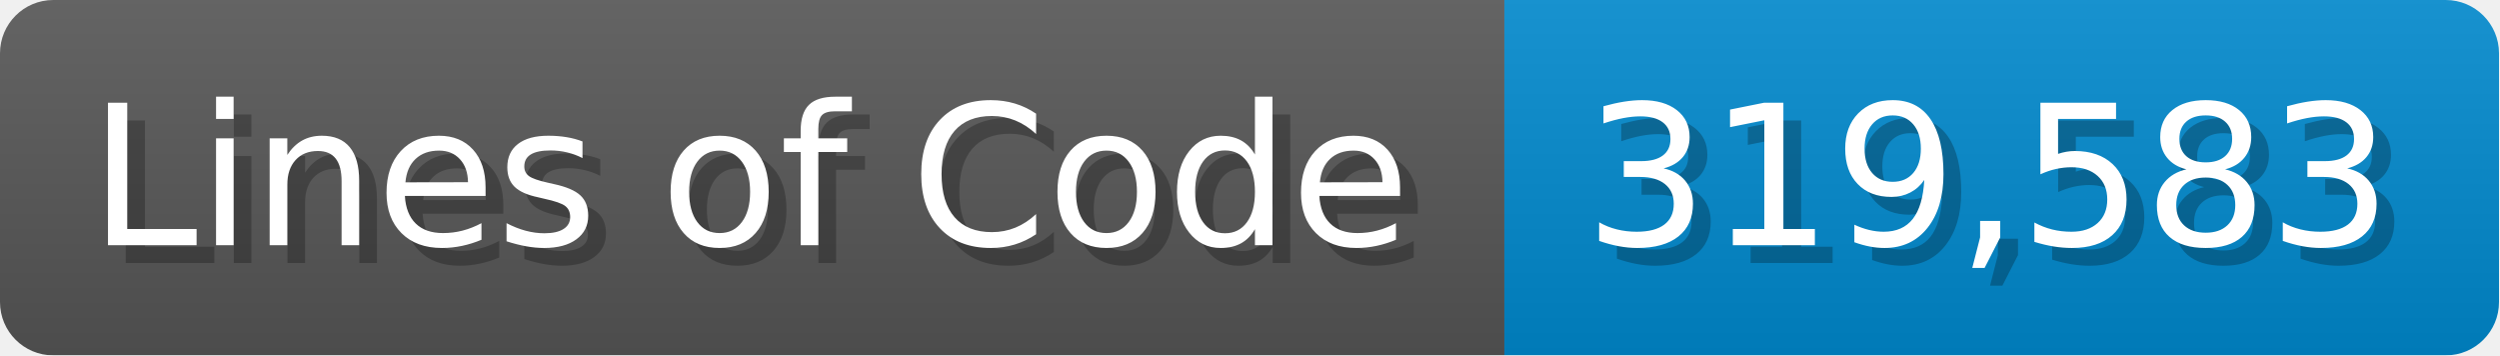
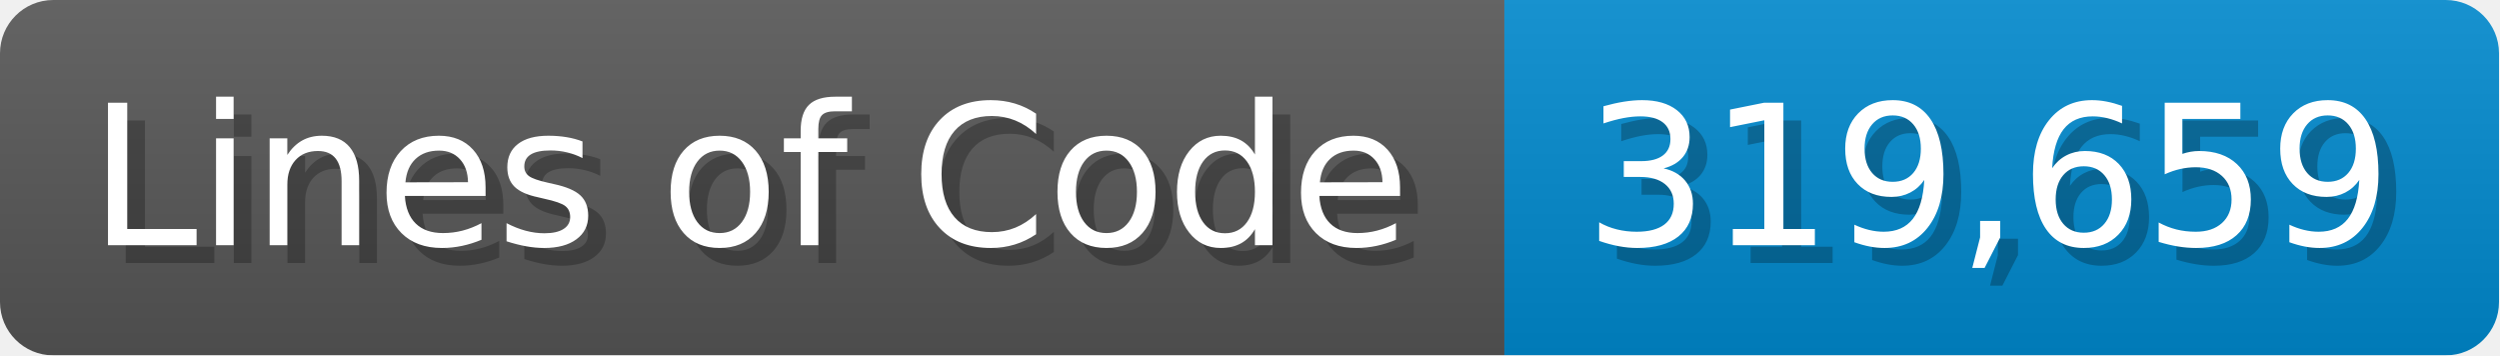
<svg xmlns="http://www.w3.org/2000/svg" width="140.7" height="20" viewBox="0 0 1407 200">
  <linearGradient id="a" x2="0" y2="100%">
    <stop offset="0" stop-opacity=".1" stop-color="#EEE" />
    <stop offset="1" stop-opacity=".1" />
  </linearGradient>
  <mask id="m">
    <rect width="1407" height="200" rx="30" fill="#FFF" />
  </mask>
  <g mask="url(#m)">
    <rect width="847" height="200" fill="#555" />
    <rect width="560" height="200" fill="#08C" x="847" />
    <rect width="1407" height="200" fill="url(#a)" />
  </g>
  <g fill="#fff" text-anchor="start" font-family="Verdana,DejaVu Sans,sans-serif" font-size="110">
    <text x="60" y="148" textLength="747" fill="#000" opacity="0.25">Lines of Code</text>
    <text x="50" y="138" textLength="747">Lines of Code</text>
-     <text x="902" y="148" textLength="460" fill="#000" opacity="0.25">319,583</text>
-     <text x="892" y="138" textLength="460">319,583</text>
+     <text x="902" y="148" textLength="460" fill="#000" opacity="0.25">319,659</text>
+     <text x="892" y="138" textLength="460">319,659</text>
  </g>
</svg>
